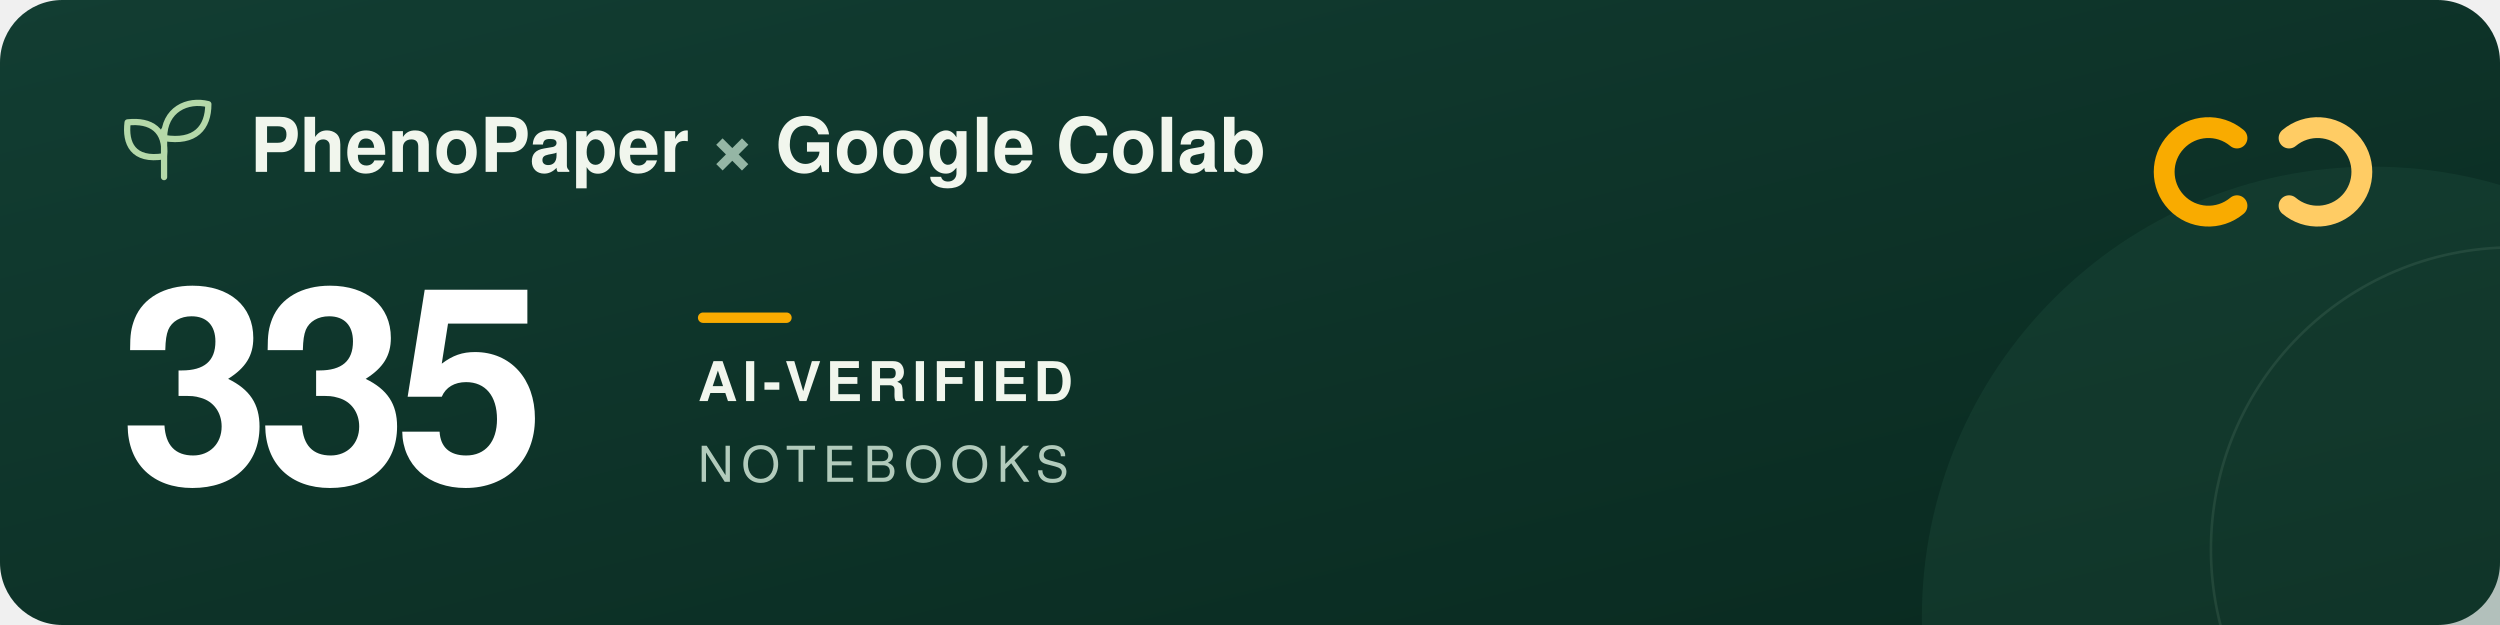
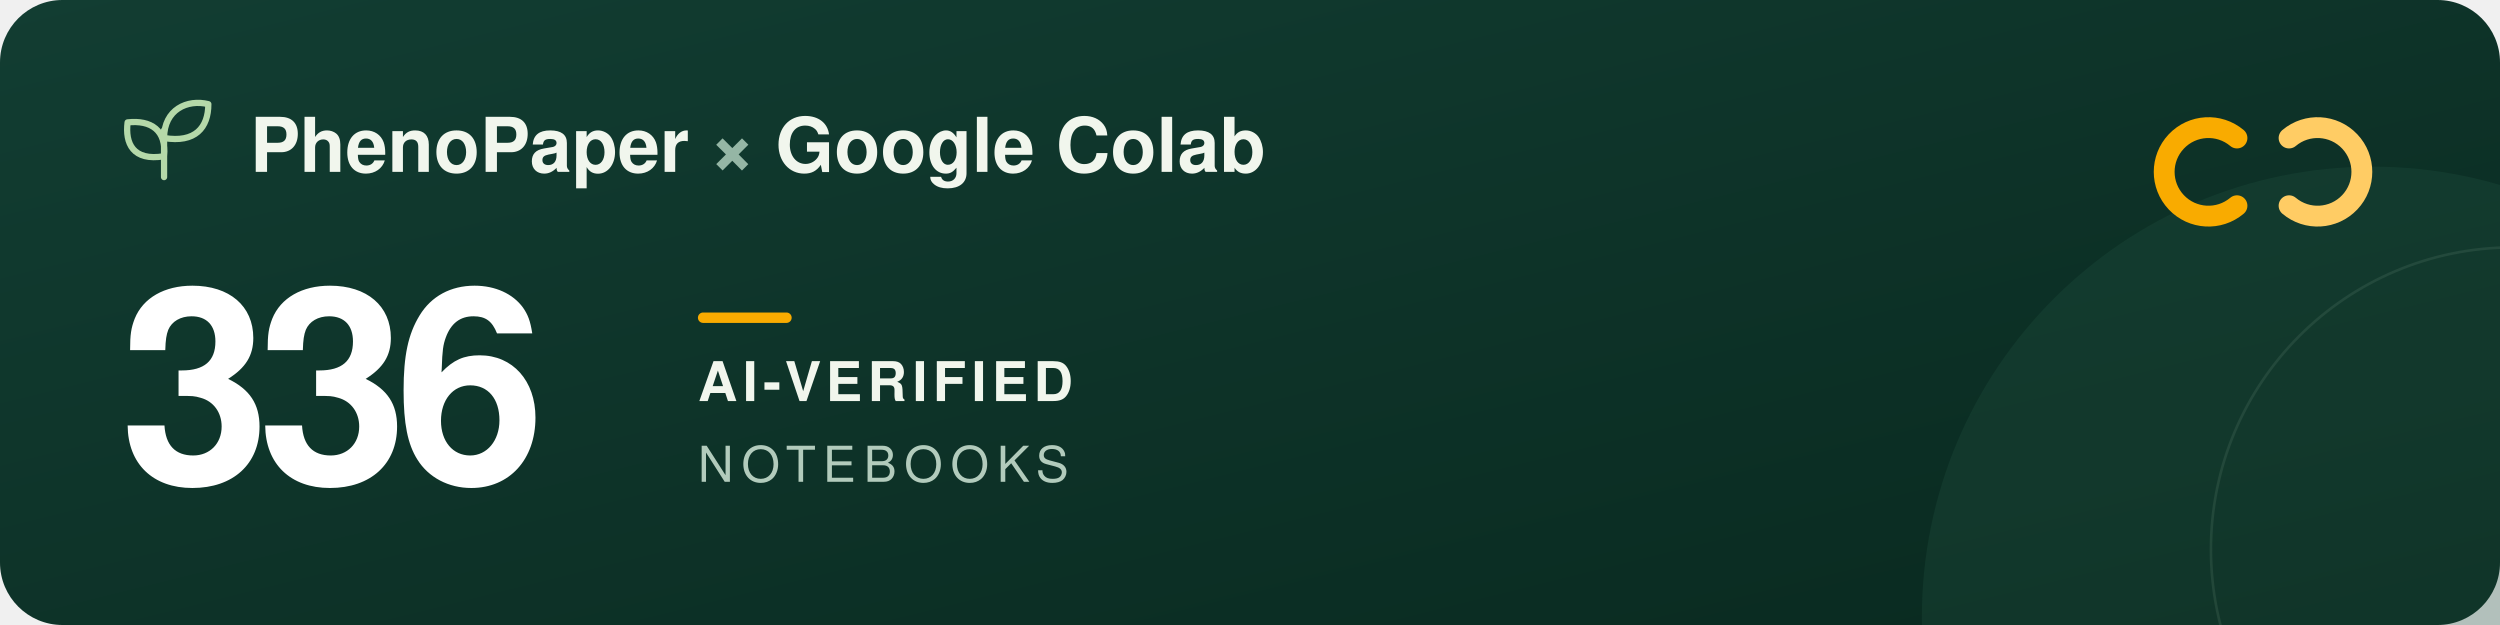
<svg xmlns="http://www.w3.org/2000/svg" width="960" height="240" viewBox="0 0 960 240" role="img" aria-labelledby="title description">
  <defs>
    <linearGradient id="forest" x2="1" y2="1">
      <stop stop-color="#123d32" />
      <stop offset="1" stop-color="#09291f" />
    </linearGradient>
  </defs>
  <rect width="960" height="240" rx="24" fill="url(#forest)" />
  <circle cx="911" cy="237" r="173" fill="#205240" opacity=".3" />
  <circle cx="965" cy="211" r="116" fill="none" stroke="#a5c6ad" stroke-opacity=".12" />
  <g transform="translate(48 39)" fill="none" stroke="#b5d9a9" stroke-width="2.4" stroke-linecap="round" stroke-linejoin="round">
    <path d="M15 29V11M15 21C3 23 0 16 1 8c9-1 15 3 14 13ZM15 14C15 3 24-1 32 1c0 9-5 15-17 13Z" />
  </g>
  <g font-family="-apple-system, BlinkMacSystemFont, 'Segoe UI', Helvetica, Arial, sans-serif">
    <text x="96" y="66" fill="#f1f6ed" font-size="29" font-weight="600">PhenoPaper <tspan fill="#95b6a5">×</tspan> Google Colab</text>
-     <text x="46" y="185" fill="#ffffff" font-size="104" font-weight="700" letter-spacing="-5">335</text>
+     <text x="46" y="185" fill="#ffffff" font-size="104" font-weight="700" letter-spacing="-5">336</text>
    <rect x="268" y="120" width="36" height="4" rx="2" fill="#f9ab00" />
    <text x="268" y="154" fill="#f1f6ed" font-size="21" font-weight="600" letter-spacing="2">AI-VERIFIED</text>
    <text x="268" y="185" fill="#b2cbbc" font-size="19" font-weight="500" letter-spacing="3">NOTEBOOKS</text>
  </g>
  <g transform="translate(832 44)" fill="none" stroke-width="8" stroke-linecap="round">
    <path d="M27 9a17 17 0 1 0 0 26" stroke="#f9ab00" />
    <path d="M47 9a17 17 0 1 1 0 26" stroke="#ffcc64" />
  </g>
</svg>
